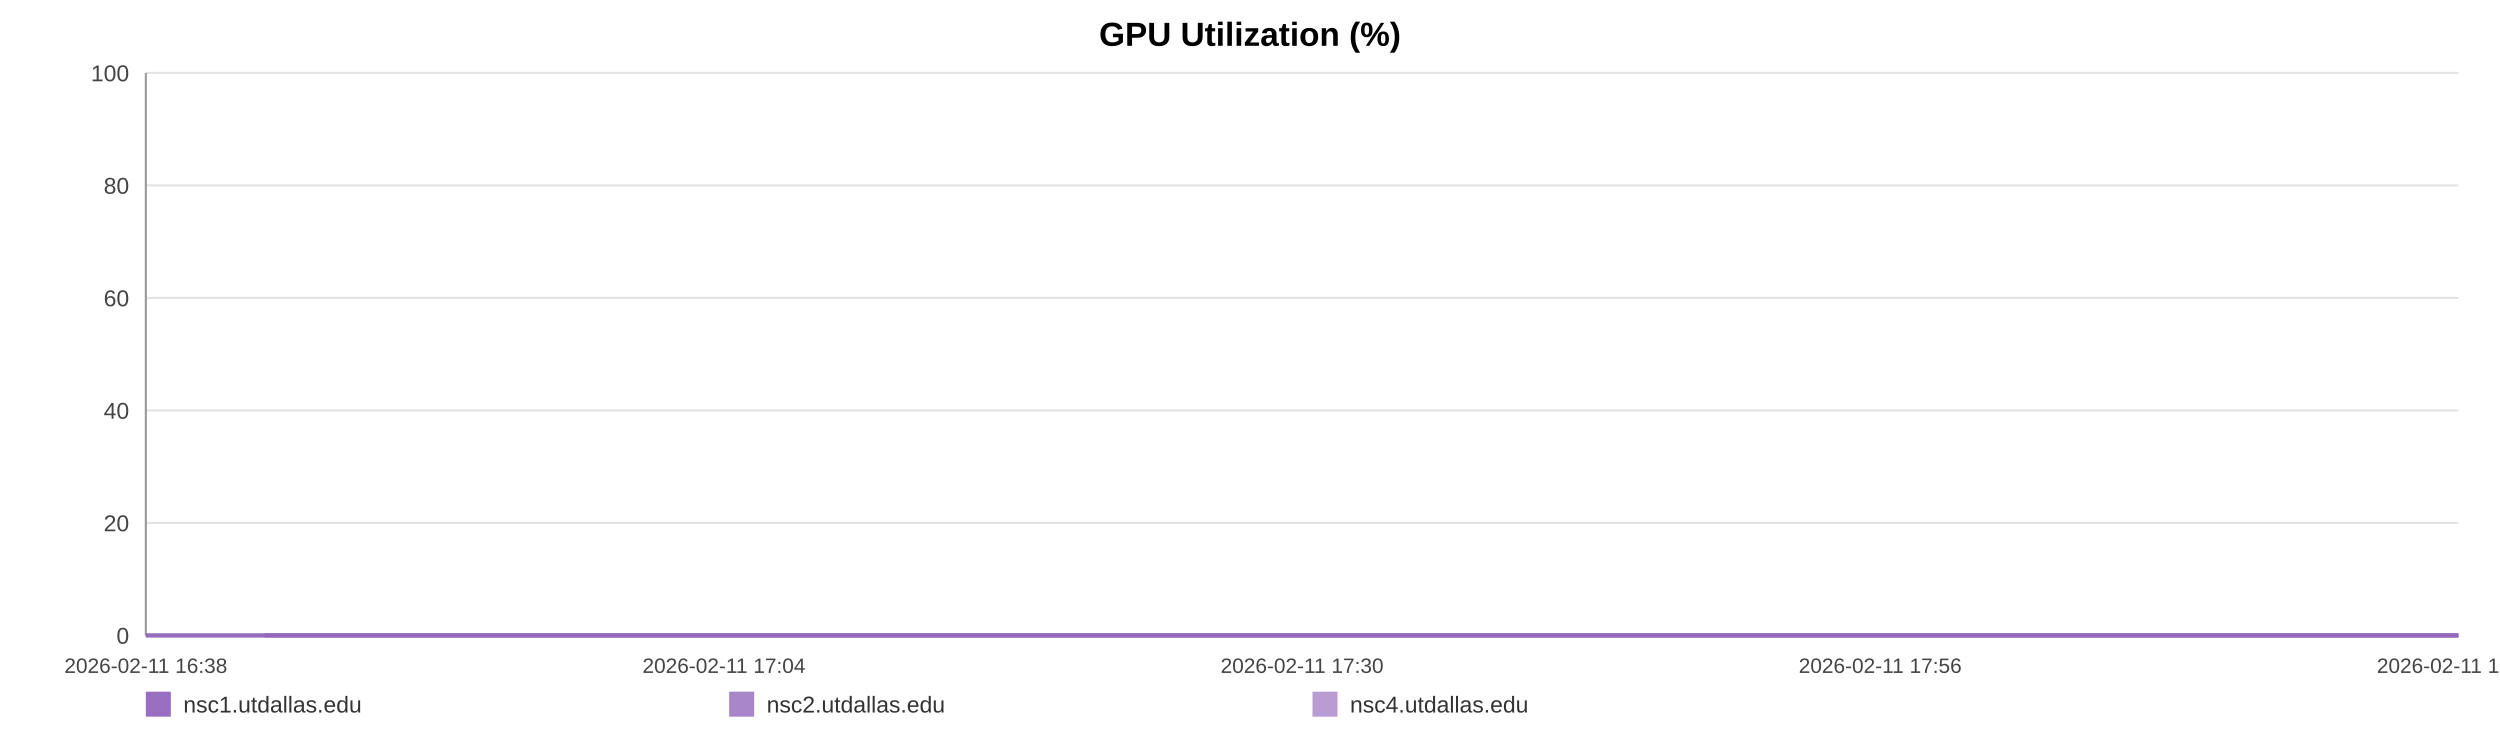
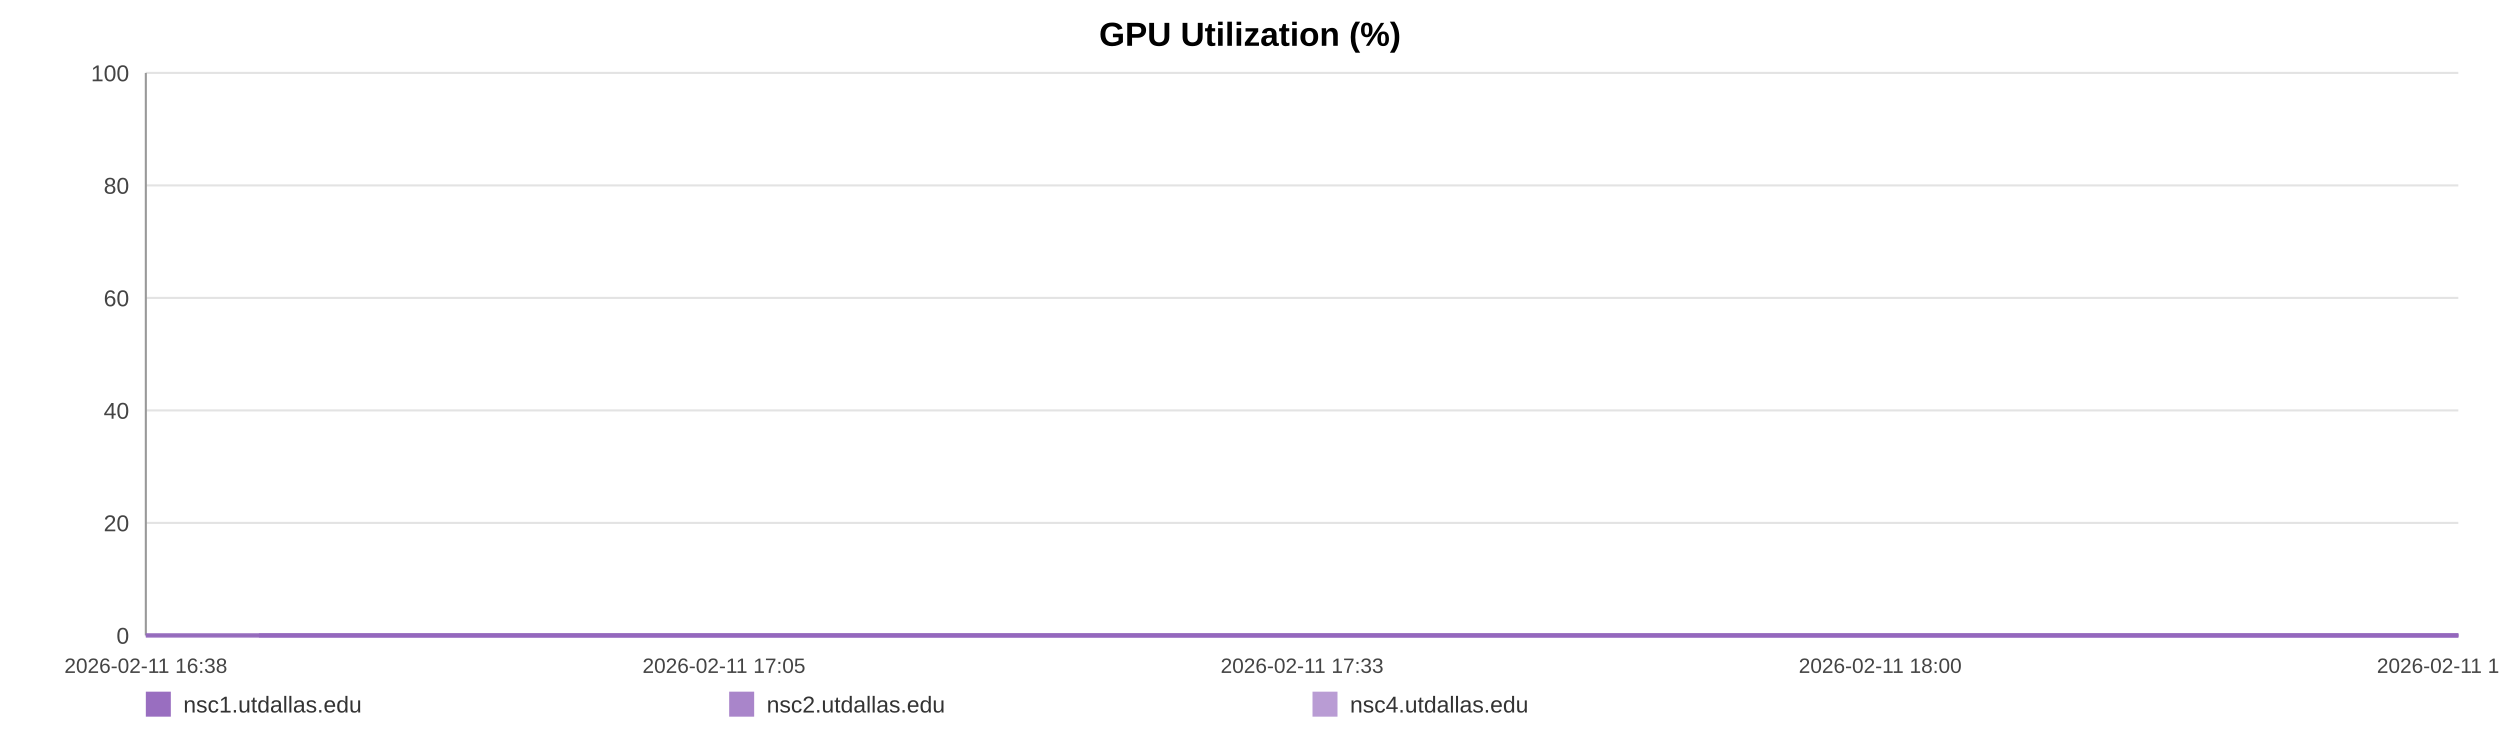
<svg xmlns="http://www.w3.org/2000/svg" width="1200" height="360" viewBox="0 0 1200 360" role="img" aria-label="GPU Utilization (%)">
  <rect width="100%" height="100%" fill="#ffffff" />
  <text x="600.0" y="22" text-anchor="middle" font-size="16" font-family="Arial, Helvetica, sans-serif" font-weight="bold">GPU Utilization (%)</text>
  <line x1="70" y1="35.00" x2="1180" y2="35.00" stroke="#e3e3e3" stroke-width="1" />
  <text x="62" y="39.00" text-anchor="end" font-size="11" fill="#444" font-family="Arial, Helvetica, sans-serif">100</text>
  <line x1="70" y1="89.00" x2="1180" y2="89.00" stroke="#e3e3e3" stroke-width="1" />
  <text x="62" y="93.00" text-anchor="end" font-size="11" fill="#444" font-family="Arial, Helvetica, sans-serif">80</text>
  <line x1="70" y1="143.00" x2="1180" y2="143.00" stroke="#e3e3e3" stroke-width="1" />
  <text x="62" y="147.00" text-anchor="end" font-size="11" fill="#444" font-family="Arial, Helvetica, sans-serif">60</text>
  <line x1="70" y1="197.00" x2="1180" y2="197.00" stroke="#e3e3e3" stroke-width="1" />
  <text x="62" y="201.00" text-anchor="end" font-size="11" fill="#444" font-family="Arial, Helvetica, sans-serif">40</text>
  <line x1="70" y1="251.00" x2="1180" y2="251.00" stroke="#e3e3e3" stroke-width="1" />
  <text x="62" y="255.00" text-anchor="end" font-size="11" fill="#444" font-family="Arial, Helvetica, sans-serif">20</text>
  <line x1="70" y1="305.00" x2="1180" y2="305.00" stroke="#e3e3e3" stroke-width="1" />
  <text x="62" y="309.00" text-anchor="end" font-size="11" fill="#444" font-family="Arial, Helvetica, sans-serif">0</text>
  <line x1="70" y1="35" x2="70" y2="305" stroke="#999" />
  <line x1="70" y1="305" x2="1180" y2="305" stroke="#999" />
  <text x="70.00" y="323" text-anchor="middle" font-size="10" fill="#444" font-family="Arial, Helvetica, sans-serif">2026-02-11 16:38</text>
-   <text x="347.50" y="323" text-anchor="middle" font-size="10" fill="#444" font-family="Arial, Helvetica, sans-serif">2026-02-11 17:04</text>
-   <text x="625.00" y="323" text-anchor="middle" font-size="10" fill="#444" font-family="Arial, Helvetica, sans-serif">2026-02-11 17:30</text>
-   <text x="902.50" y="323" text-anchor="middle" font-size="10" fill="#444" font-family="Arial, Helvetica, sans-serif">2026-02-11 17:56</text>
-   <text x="1180.00" y="323" text-anchor="middle" font-size="10" fill="#444" font-family="Arial, Helvetica, sans-serif">2026-02-11 18:22</text>
-   <polyline fill="none" stroke="#9467bd" stroke-opacity="0.95" stroke-width="2" points="127.05,305.00 184.27,305.00 241.14,305.00 298.36,305.00 355.93,305.00 412.45,305.00 469.67,305.00 531.48,305.00 588.18,305.00 644.87,305.00 701.56,305.00 759.49,305.00 816.18,305.00 872.87,305.00 975.48,305.00 1063.97,305.00 1121.54,305.00 1180.00,305.00" />
-   <polyline fill="none" stroke="#9467bd" stroke-opacity="0.80" stroke-width="2" points="70.00,305.00 127.05,305.00 184.27,305.00 241.14,305.00 298.36,305.00 355.93,305.00 412.45,305.00 469.67,305.00 531.48,305.00 588.18,305.00 644.87,305.00 701.56,305.00 759.49,305.00 816.18,305.00 872.87,305.00 975.48,305.00 1063.97,305.00 1121.54,305.00 1180.00,305.00" />
-   <polyline fill="none" stroke="#9467bd" stroke-opacity="0.65" stroke-width="2" points="70.00,305.00 127.05,305.00 184.27,305.00 241.14,305.00 298.36,305.00 355.93,305.00 412.45,305.00 469.67,305.00 531.48,305.00 588.18,305.00 644.87,305.00 701.56,305.00 759.49,305.00 816.18,305.00 872.87,305.00 975.48,305.00 1063.97,305.00 1121.54,305.00 1180.00,305.00" />
+   <text x="347.50" y="323" text-anchor="middle" font-size="10" fill="#444" font-family="Arial, Helvetica, sans-serif">2026-02-11 17:05</text>
+   <text x="625.00" y="323" text-anchor="middle" font-size="10" fill="#444" font-family="Arial, Helvetica, sans-serif">2026-02-11 17:33</text>
+   <text x="902.50" y="323" text-anchor="middle" font-size="10" fill="#444" font-family="Arial, Helvetica, sans-serif">2026-02-11 18:00</text>
+   <text x="1180.00" y="323" text-anchor="middle" font-size="10" fill="#444" font-family="Arial, Helvetica, sans-serif">2026-02-11 18:28</text>
+   <polyline fill="none" stroke="#9467bd" stroke-opacity="0.95" stroke-width="2" points="124.27,305.00 178.70,305.00 232.80,305.00 287.23,305.00 342.00,305.00 395.76,305.00 450.19,305.00 508.99,305.00 562.92,305.00 616.85,305.00 670.78,305.00 725.89,305.00 779.82,305.00 833.74,305.00 931.35,305.00 1015.52,305.00 1070.29,305.00 1125.90,305.00 1180.00,305.00" />
+   <polyline fill="none" stroke="#9467bd" stroke-opacity="0.80" stroke-width="2" points="70.00,305.00 124.27,305.00 178.70,305.00 232.80,305.00 287.23,305.00 342.00,305.00 395.76,305.00 450.19,305.00 508.99,305.00 562.92,305.00 616.85,305.00 670.78,305.00 725.89,305.00 779.82,305.00 833.74,305.00 931.35,305.00 1015.52,305.00 1070.29,305.00 1125.90,305.00 1180.00,305.00" />
+   <polyline fill="none" stroke="#9467bd" stroke-opacity="0.65" stroke-width="2" points="70.00,305.00 124.27,305.00 178.70,305.00 232.80,305.00 287.23,305.00 342.00,305.00 395.76,305.00 450.19,305.00 508.99,305.00 562.92,305.00 616.85,305.00 670.78,305.00 725.89,305.00 779.82,305.00 833.74,305.00 931.35,305.00 1015.52,305.00 1070.29,305.00 1125.90,305.00 1180.00,305.00" />
  <rect x="70" y="332" width="12" height="12" fill="#9467bd" fill-opacity="0.95" />
  <text x="88" y="342" font-size="11" fill="#333" font-family="Arial, Helvetica, sans-serif">nsc1.utdallas.edu</text>
  <rect x="350" y="332" width="12" height="12" fill="#9467bd" fill-opacity="0.80" />
  <text x="368" y="342" font-size="11" fill="#333" font-family="Arial, Helvetica, sans-serif">nsc2.utdallas.edu</text>
  <rect x="630" y="332" width="12" height="12" fill="#9467bd" fill-opacity="0.65" />
  <text x="648" y="342" font-size="11" fill="#333" font-family="Arial, Helvetica, sans-serif">nsc4.utdallas.edu</text>
</svg>
